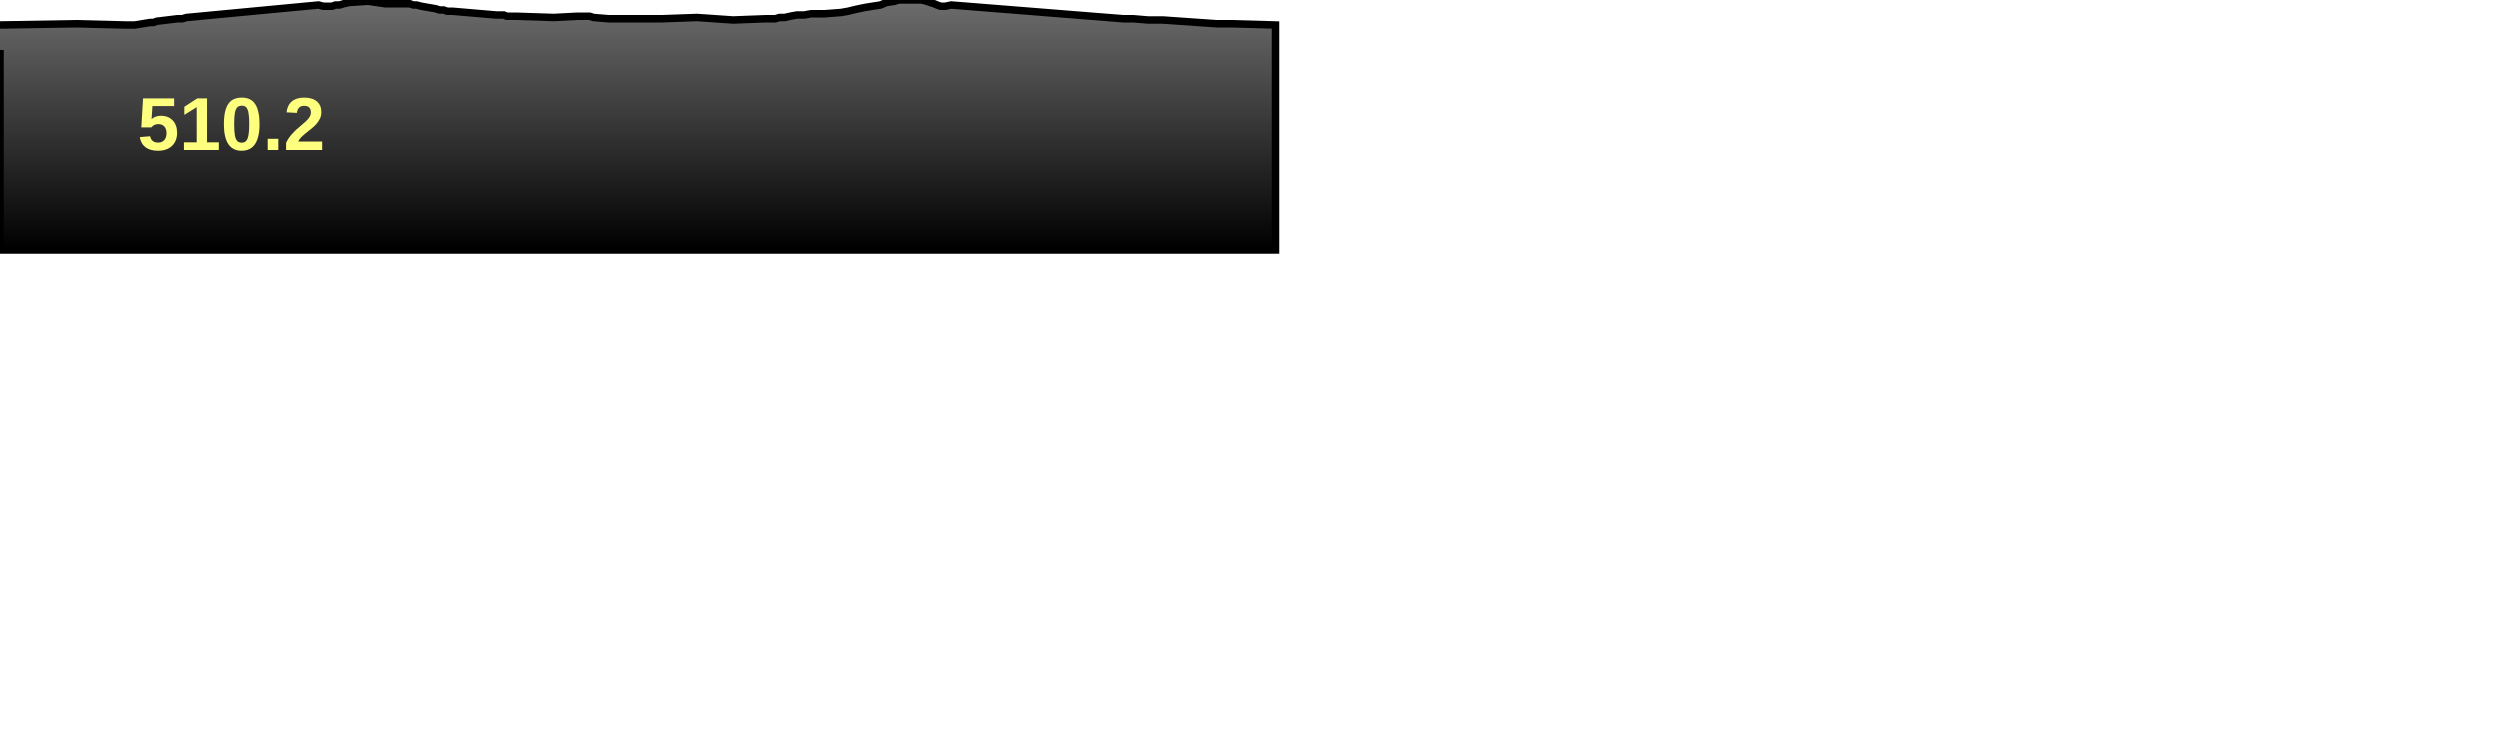
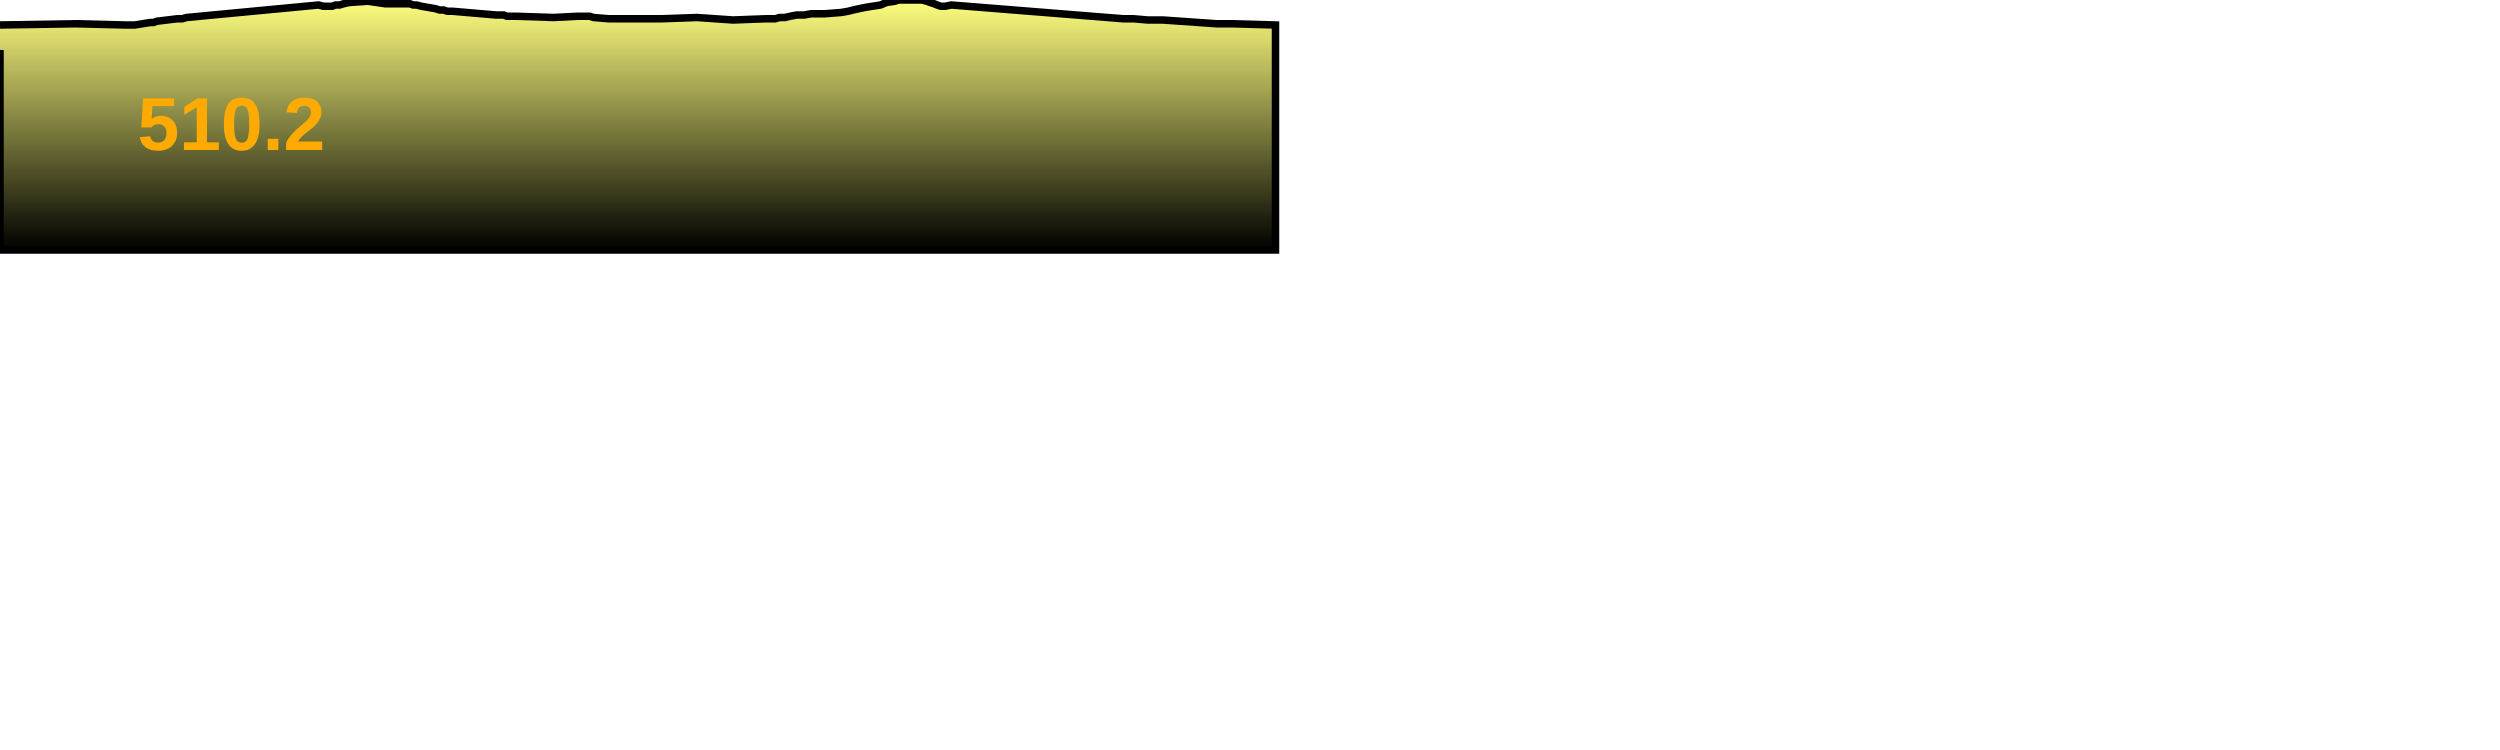
<svg xmlns="http://www.w3.org/2000/svg" baseProfile="full" height="300px" version="1.1" width="1000px">
  <defs>
    <linearGradient id="my-gradient" x1="0" x2="0" y1="0" y2="1">
-       <stop offset="0.0" stop-color="#6d6d6d" stop-opacity="1" />
+       <stop offset="0.0" stop-color="#ffff7f" stop-opacity="1" />
+       <stop offset="0.2" stop-color="#cccc66" stop-opacity="1" />
      <stop offset="1.0" stop-color="#000000" stop-opacity="1" />
    </linearGradient>
  </defs>
  <path d="M 0 10.0 L 30.325 9.5 L 50.195 10.0 L 51.179 10.0 L 52.07 10.0 L 53.047 10.0 L 53.899 10.0 L 60.064 9.0 L 61.374 9.0 L 62.737 8.5 L 70.996 7.5 L 72.906 7.5 L 74.628 7.0 L 127.43 2.0 L 129.271 2.5 L 130.573 2.5 L 131.736 2.5 L 132.83 2.5 L 134.186 2.0 L 135.849 2.0 L 137.483 1.5 L 139.647 1.0 L 147.188 0.5 L 154.086 1.5 L 155.737 1.5 L 157.582 1.5 L 162.685 1.5 L 163.939 1.5 L 165.319 2.0 L 166.63 2.0 L 168.529 2.5 L 174.283 3.5 L 175.823 4.0 L 177.438 4.0 L 178.883 4.5 L 180.949 4.5 L 198.452 6.0 L 199.888 6.0 L 201.505 6.0 L 202.725 6.5 L 204.19 6.5 L 206.351 6.5 L 221.508 7.0 L 230.975 6.5 L 232.83 6.5 L 234.556 6.5 L 235.891 6.5 L 237.408 7.0 L 243.409 7.5 L 244.117 7.5 L 244.849 7.5 L 245.626 7.5 L 257.264 7.5 L 264.958 7.5 L 278.793 7.0 L 293.235 8.0 L 306.399 7.5 L 308.572 7.5 L 310.166 7.5 L 311.803 7.0 L 313.908 7.0 L 316.043 6.5 L 318.744 6.0 L 321.718 6.0 L 324.442 5.5 L 327.5 5.5 L 329.949 5.5 L 336.409 5.0 L 339.284 4.5 L 341.279 4.0 L 343.495 3.5 L 345.93 3.0 L 348.963 2.5 L 352.213 2.0 L 354.573 1.0 L 357.924 0.5 L 359.379 0.0 L 366.805 0.0 L 368.791 0.0 L 370.696 0.5 L 372.073 1.0 L 373.66 1.5 L 374.84 2.0 L 376.251 2.5 L 378.13 2.5 L 380.484 2.0 L 449.266 7.5 L 450.501 7.5 L 452.282 7.5 L 453.296 7.5 L 459.155 8.0 L 461.239 8.0 L 465.15 8.0 L 486.614 9.5 L 492.581 9.5 L 510.201 10.0 L 510.201 100 L 0.0 100 L 0.0 20.0" fill="url(#my-gradient)" stroke="black" stroke-width="3" />
-   <text fill="#ffff7f" font-family="Arial" font-size="30px" font-weight="bold" stroke="none" x="55" y="60">510.2</text>
+   <text fill="#ffaa00" font-family="Arial" font-size="30px" font-weight="bold" stroke="none" x="55" y="60">510.2</text>
</svg>
